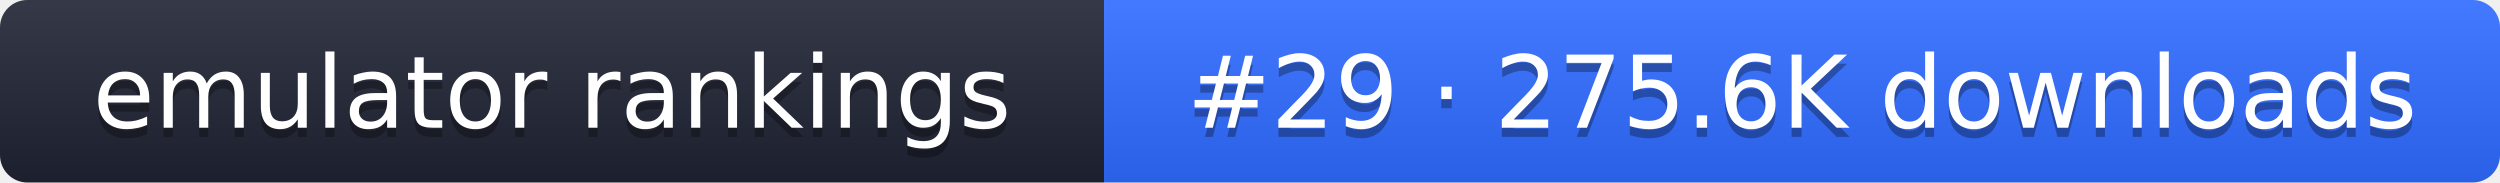
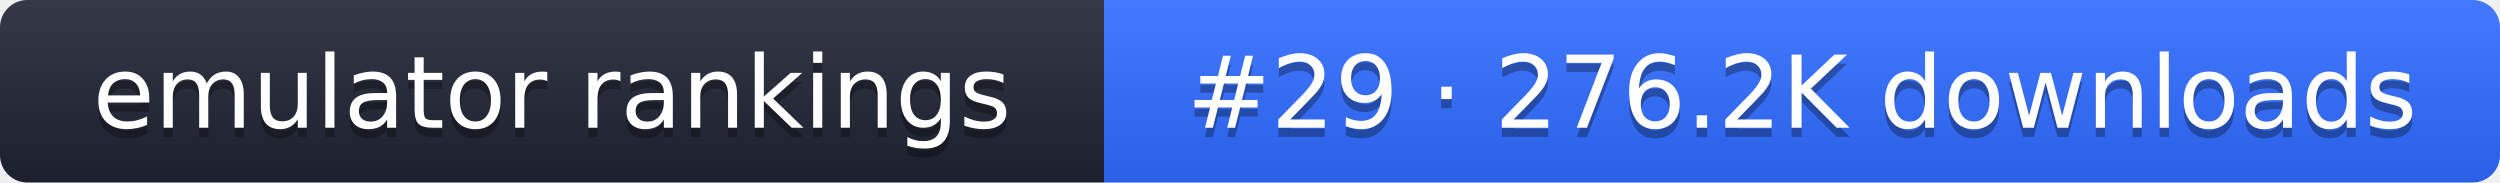
- <svg xmlns="http://www.w3.org/2000/svg" width="274" height="20" role="img" aria-label="emulator rankings: #29 · 275.6K downloads">
+ <svg xmlns="http://www.w3.org/2000/svg" width="274" height="20" role="img" aria-label="emulator rankings: #29 · 276.2K downloads">
  <linearGradient id="g" x2="0" y2="100%">
    <stop offset="0" stop-color="#fff" stop-opacity=".1" />
    <stop offset="1" stop-opacity=".1" />
  </linearGradient>
  <clipPath id="r">
    <rect width="274" height="20" rx="3" fill="#fff" />
  </clipPath>
  <g clip-path="url(#r)">
    <rect width="121" height="20" fill="#1f2433" />
    <rect x="121" width="153" height="20" fill="#2f6bff" />
    <rect width="274" height="20" fill="url(#g)" />
  </g>
  <g fill="#fff" text-anchor="middle" font-family="Verdana,DejaVu Sans,sans-serif" font-size="11">
    <text x="60.5" y="15" fill="#010101" fill-opacity=".3">emulator rankings</text>
    <text x="60.5" y="14">emulator rankings</text>
-     <text x="197.5" y="15" fill="#010101" fill-opacity=".3">#29 · 275.6K downloads</text>
-     <text x="197.5" y="14">#29 · 275.6K downloads</text>
+     <text x="197.5" y="15" fill="#010101" fill-opacity=".3">#29 · 276.2K downloads</text>
+     <text x="197.5" y="14">#29 · 276.2K downloads</text>
  </g>
</svg>
